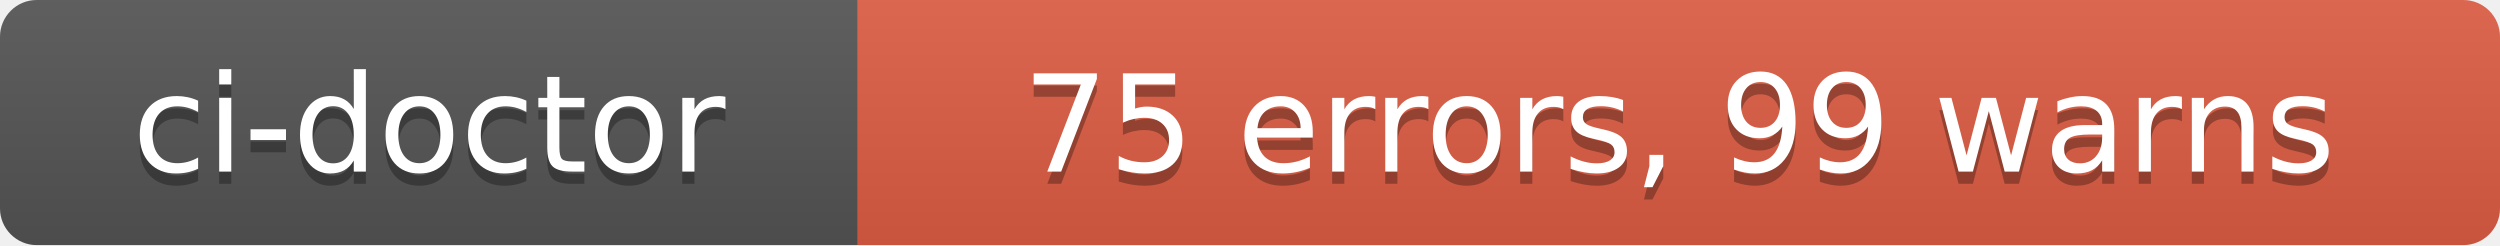
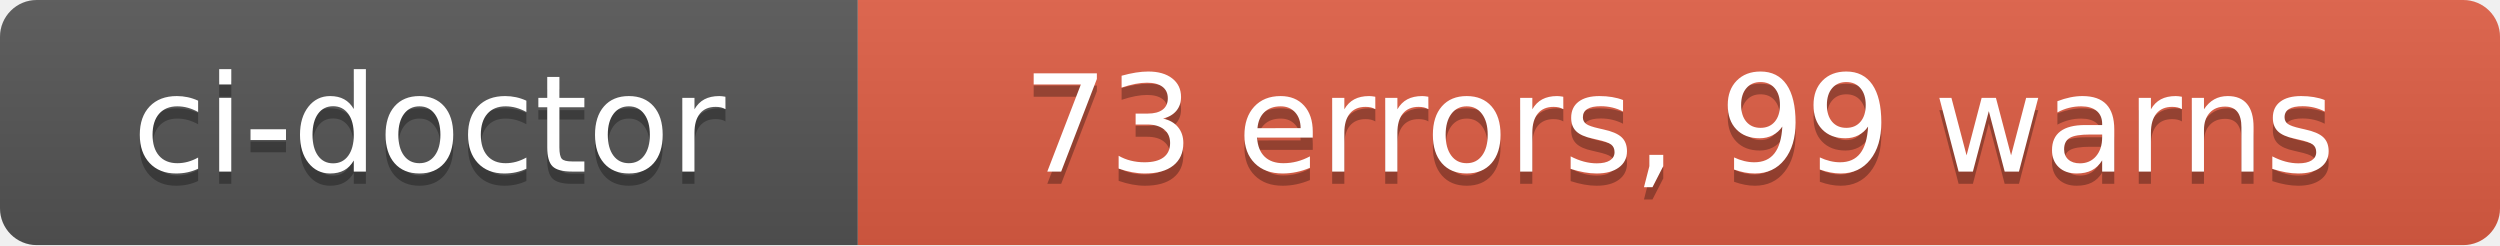
- <svg xmlns="http://www.w3.org/2000/svg" width="204" height="20" role="img" aria-label="ci-doctor: 75 errors, 99 warns">
+ <svg xmlns="http://www.w3.org/2000/svg" width="204" height="20" role="img" aria-label="ci-doctor: 73 errors, 99 warns">
  <linearGradient id="s" x2="0" y2="100%">
    <stop offset="0" stop-color="#bbb" stop-opacity=".1" />
    <stop offset="1" stop-opacity=".1" />
  </linearGradient>
  <clipPath id="r">
    <rect width="204" height="20" rx="3" fill="#fff" />
  </clipPath>
  <g clip-path="url(#r)">
    <rect width="70" height="20" fill="#555" />
    <rect x="70" width="134" height="20" fill="#e05d44" />
    <rect width="204" height="20" fill="url(#s)" />
  </g>
  <g fill="#fff" text-anchor="middle" font-family="Verdana,Geneva,DejaVu Sans,sans-serif" text-rendering="geometricPrecision" font-size="110">
    <text aria-hidden="true" x="350" y="150" fill="#010101" fill-opacity=".3" transform="scale(.1)" textLength="580">ci-doctor</text>
    <text x="350" y="140" transform="scale(.1)" fill="#fff" textLength="580">ci-doctor</text>
-     <text aria-hidden="true" x="1370" y="150" fill="#010101" fill-opacity=".3" transform="scale(.1)" textLength="1220">75 errors, 99 warns</text>
-     <text x="1370" y="140" transform="scale(.1)" fill="#fff" textLength="1220">75 errors, 99 warns</text>
+     <text aria-hidden="true" x="1370" y="150" fill="#010101" fill-opacity=".3" transform="scale(.1)" textLength="1220">73 errors, 99 warns</text>
+     <text x="1370" y="140" transform="scale(.1)" fill="#fff" textLength="1220">73 errors, 99 warns</text>
  </g>
</svg>
